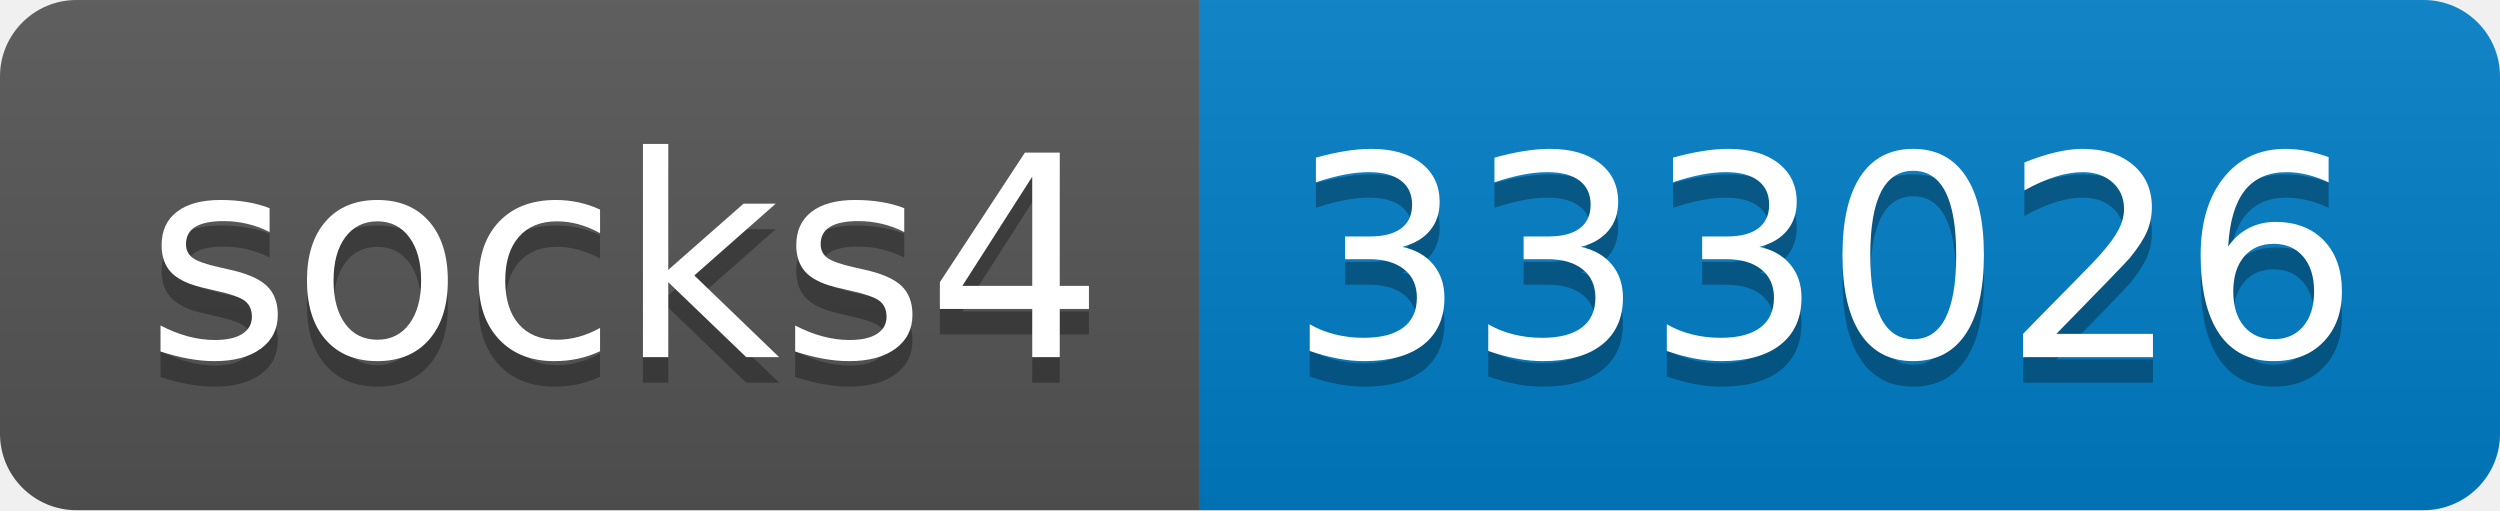
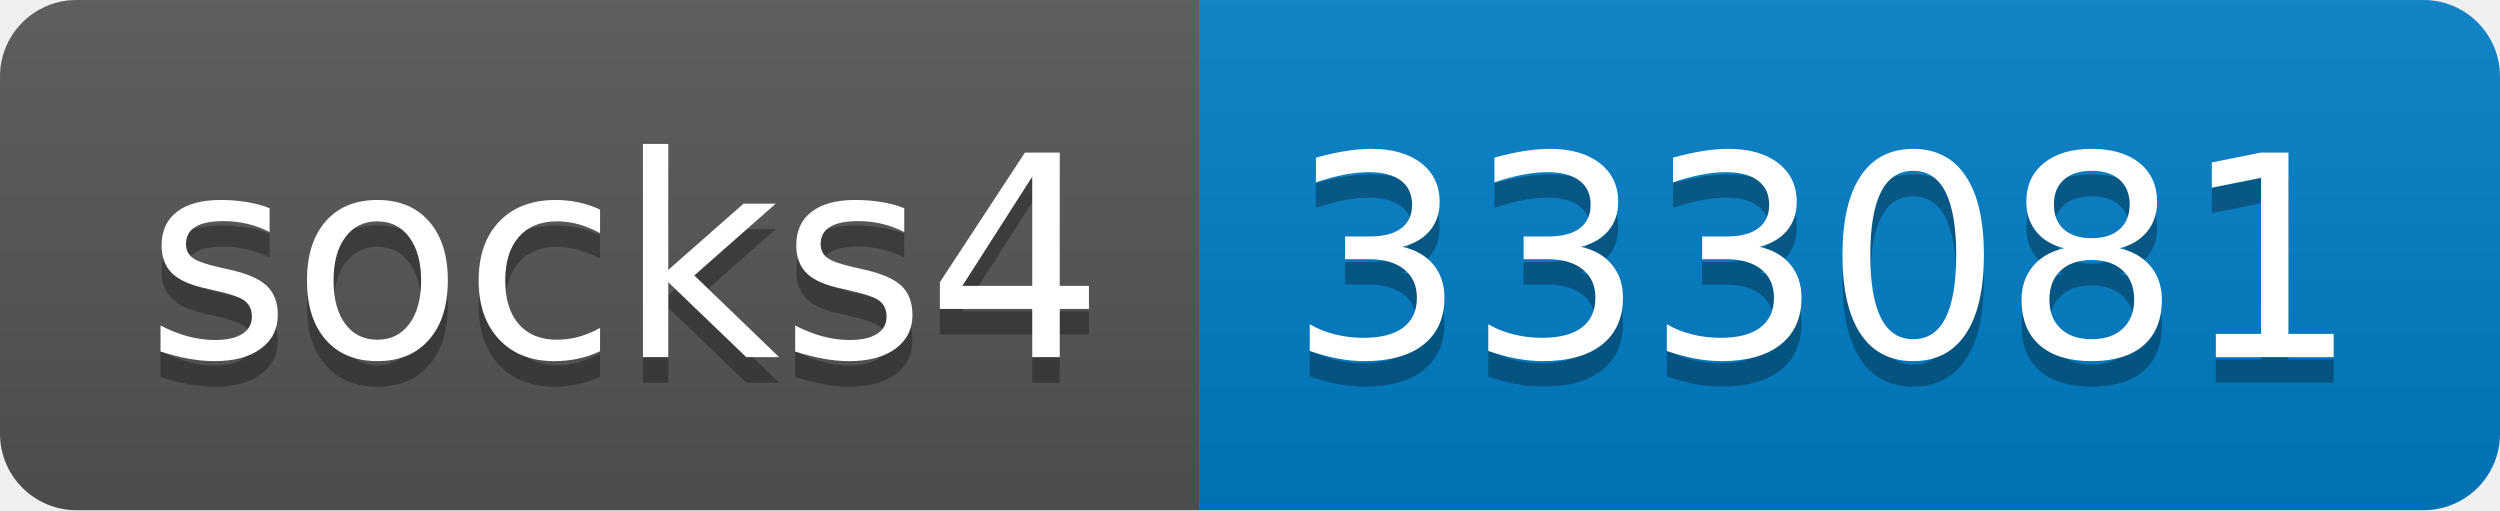
- <svg xmlns="http://www.w3.org/2000/svg" width="98" height="20" role="img" aria-label="socks4: 333026">
+ <svg xmlns="http://www.w3.org/2000/svg" width="98" height="20" role="img" aria-label="socks4: 333081">
  <linearGradient id="s" x2="0" y2="100%">
    <stop offset="0" stop-color="#bbb" stop-opacity=".1" />
    <stop offset="1" stop-opacity=".1" />
  </linearGradient>
  <clipPath id="r">
    <rect width="98" height="20" rx="3" fill="#fff" />
  </clipPath>
  <g clip-path="url(#r)">
    <rect width="47" height="20" fill="#555" />
    <rect x="47" width="51" height="20" fill="#007ec6" />
    <rect width="98" height="20" fill="url(#s)" />
  </g>
  <g fill="#fff" text-anchor="middle" font-family="Verdana,Geneva,DejaVu Sans,sans-serif" text-rendering="geometricPrecision" font-size="110">
    <text aria-hidden="true" x="245" y="150" fill="#010101" fill-opacity=".3" transform="scale(.1)" textLength="370">socks4</text>
    <text x="245" y="140" transform="scale(.1)" fill="#fff" textLength="370">socks4</text>
-     <text aria-hidden="true" x="715" y="150" fill="#010101" fill-opacity=".3" transform="scale(.1)" textLength="410">333026</text>
-     <text x="715" y="140" transform="scale(.1)" fill="#fff" textLength="410">333026</text>
+     <text aria-hidden="true" x="715" y="150" fill="#010101" fill-opacity=".3" transform="scale(.1)" textLength="410">333081</text>
+     <text x="715" y="140" transform="scale(.1)" fill="#fff" textLength="410">333081</text>
  </g>
</svg>
